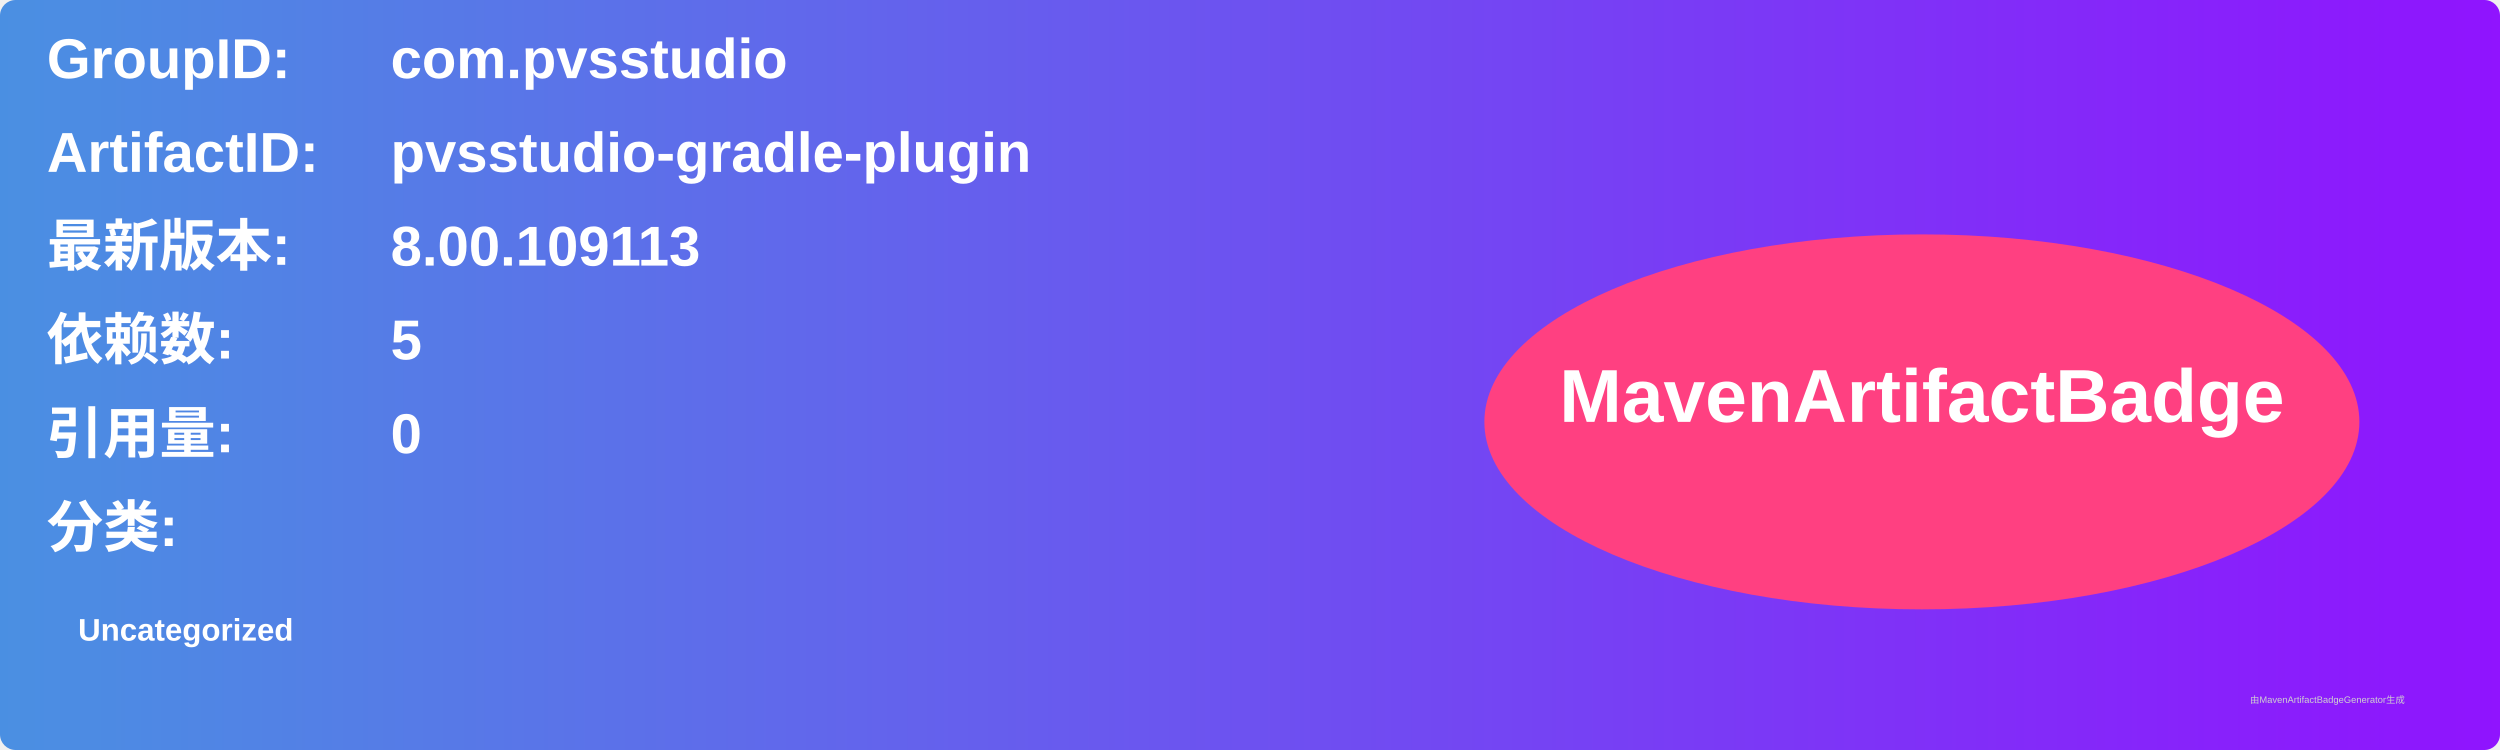
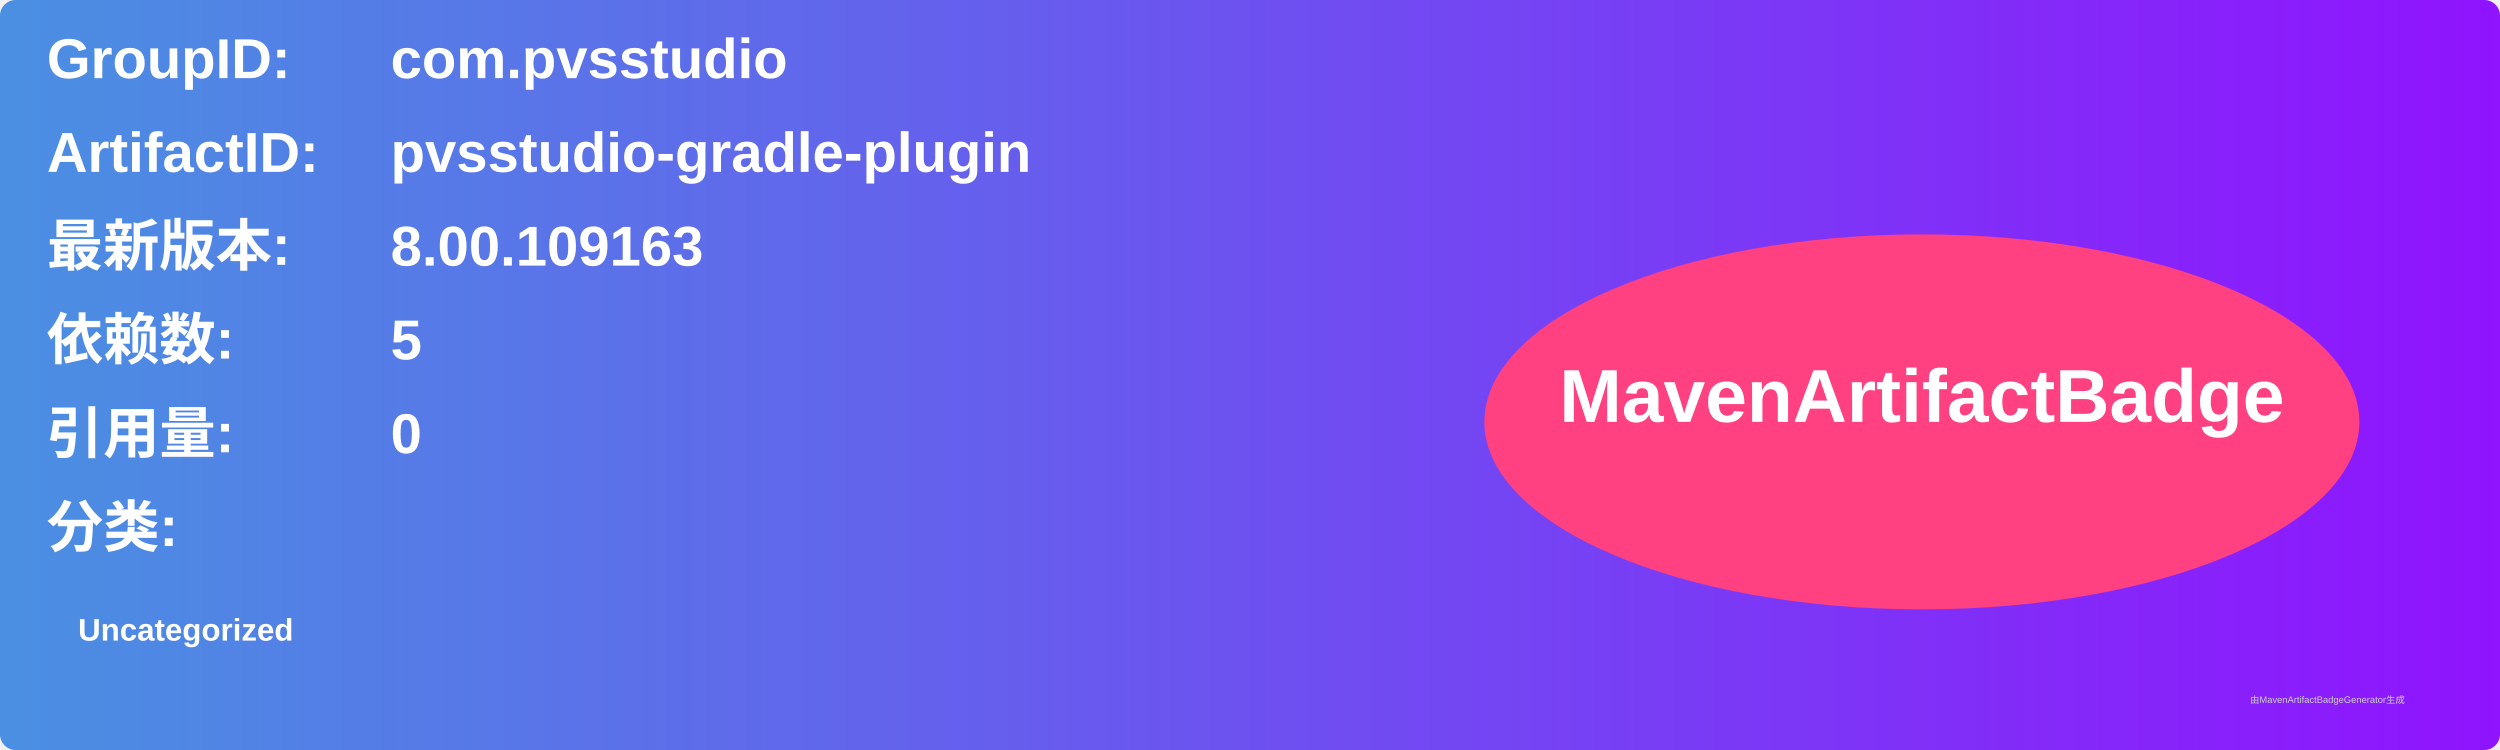
<svg xmlns="http://www.w3.org/2000/svg" width="800" height="240" viewBox="0 0 800 240">
  <linearGradient id="grad" x1="0%" y1="0%" x2="100%" y2="0%">
    <stop offset="0%" stop-color="#4a90e2" />
    <stop offset="100%" stop-color="#9013fe" />
  </linearGradient>
  <rect width="100%" height="100%" rx="5" ry="5" fill="url(#grad)" />
  <g transform="translate(15, 15)">
    <text x="0" y="10" font-family="Arial" font-size="18" fill="white" font-weight="bold" width="260">GroupID:</text>
    <text x="110" y="10" font-family="Arial" font-size="18" fill="white" font-weight="bold" width="460">com.pvsstudio</text>
    <text x="0" y="40" font-family="Arial" font-size="18" fill="white" font-weight="bold" width="260">ArtifactID:</text>
    <text x="110" y="40" font-family="Arial" font-size="18" fill="white" font-weight="bold" width="460">pvsstudio-gradle-plugin</text>
    <text x="0" y="70" font-family="Arial" font-size="18" fill="white" font-weight="bold">最新版本:</text>
    <text x="110" y="70" font-family="Arial" font-size="18" fill="white" font-weight="bold">
-       <tspan font-weight="bold">8.00.109113</tspan>
+       <tspan font-weight="bold">8.00.109163</tspan>
    </text>
    <text x="0" y="100" font-family="Arial" font-size="18" fill="white" font-weight="bold">依赖数: </text>
    <text x="110" y="100" font-family="Arial" font-size="18" fill="white">
      <tspan font-weight="bold">5</tspan>
    </text>
    <text x="0" y="130" font-family="Arial" font-size="18" fill="white" font-weight="bold">引用量: </text>
    <text x="110" y="130" font-family="Arial" font-size="18" fill="white">
      <tspan font-weight="bold">0</tspan>
    </text>
    <text x="0" y="160" font-family="Arial" font-size="18" fill="white" font-weight="bold">分类:</text>
    <text x="10" y="190" font-family="Arial" font-size="10" fill="white">
      <tspan font-weight="bold">Uncategorized</tspan>
    </text>
    <ellipse cx="600" cy="120" rx="140" ry="60" fill="#ff4081" />
    <text x="600" y="120" text-anchor="middle" font-family="Arial" font-size="24" fill="white" font-weight="bold">MavenArtifactBadge</text>
  </g>
  <text x="720" y="225" font-family="Arial" font-size="3" fill="#d0d0d0">由MavenArtifactBadgeGenerator生成</text>
</svg>
